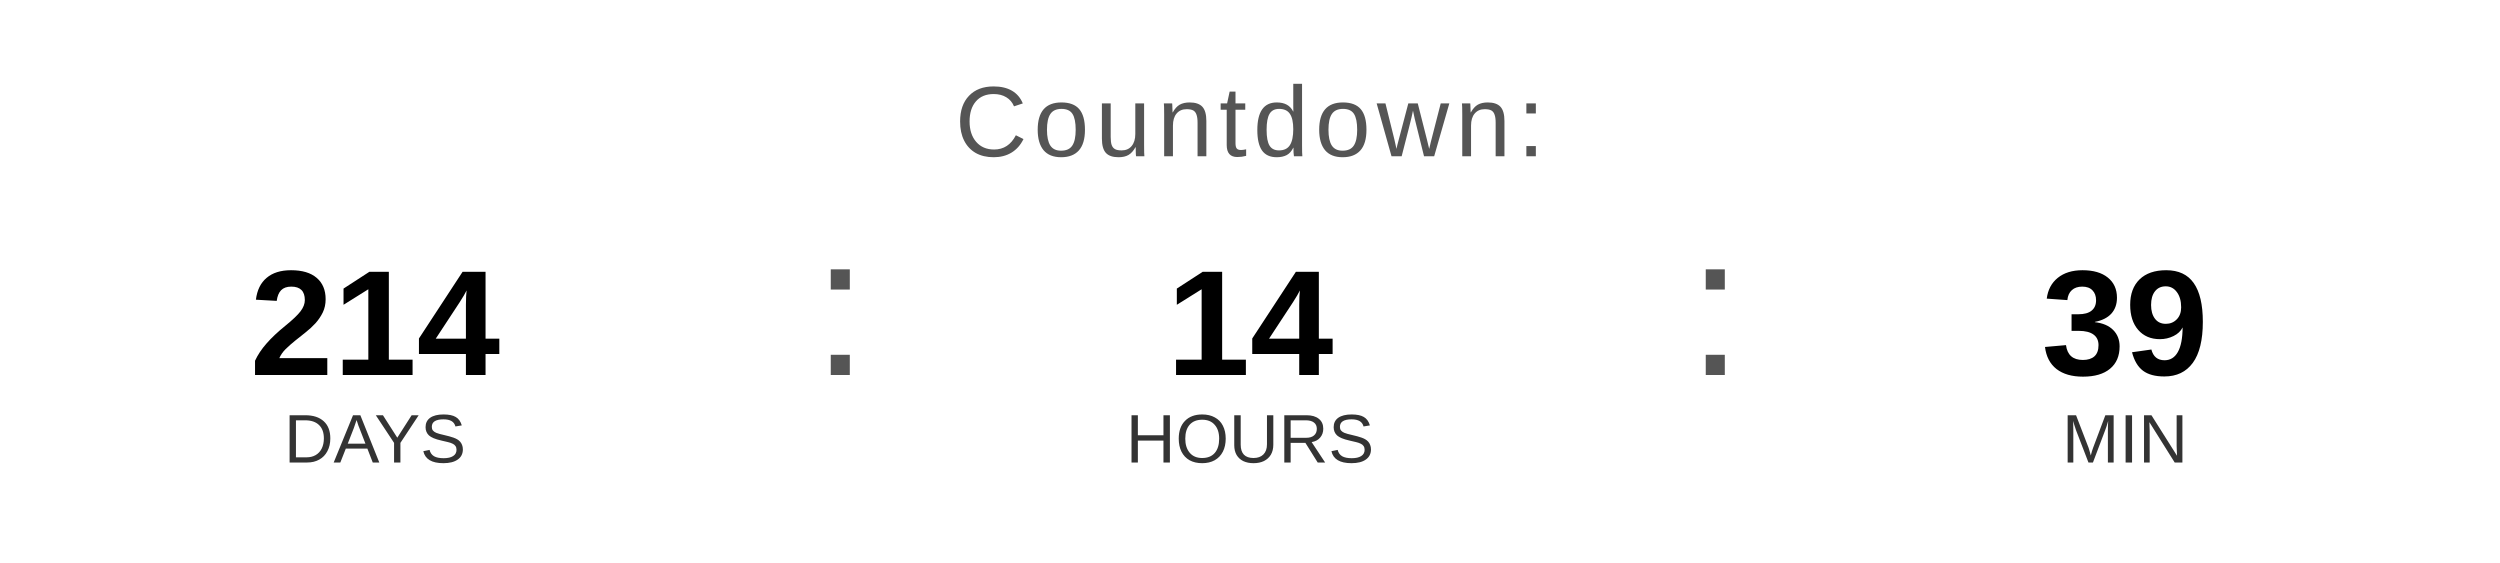
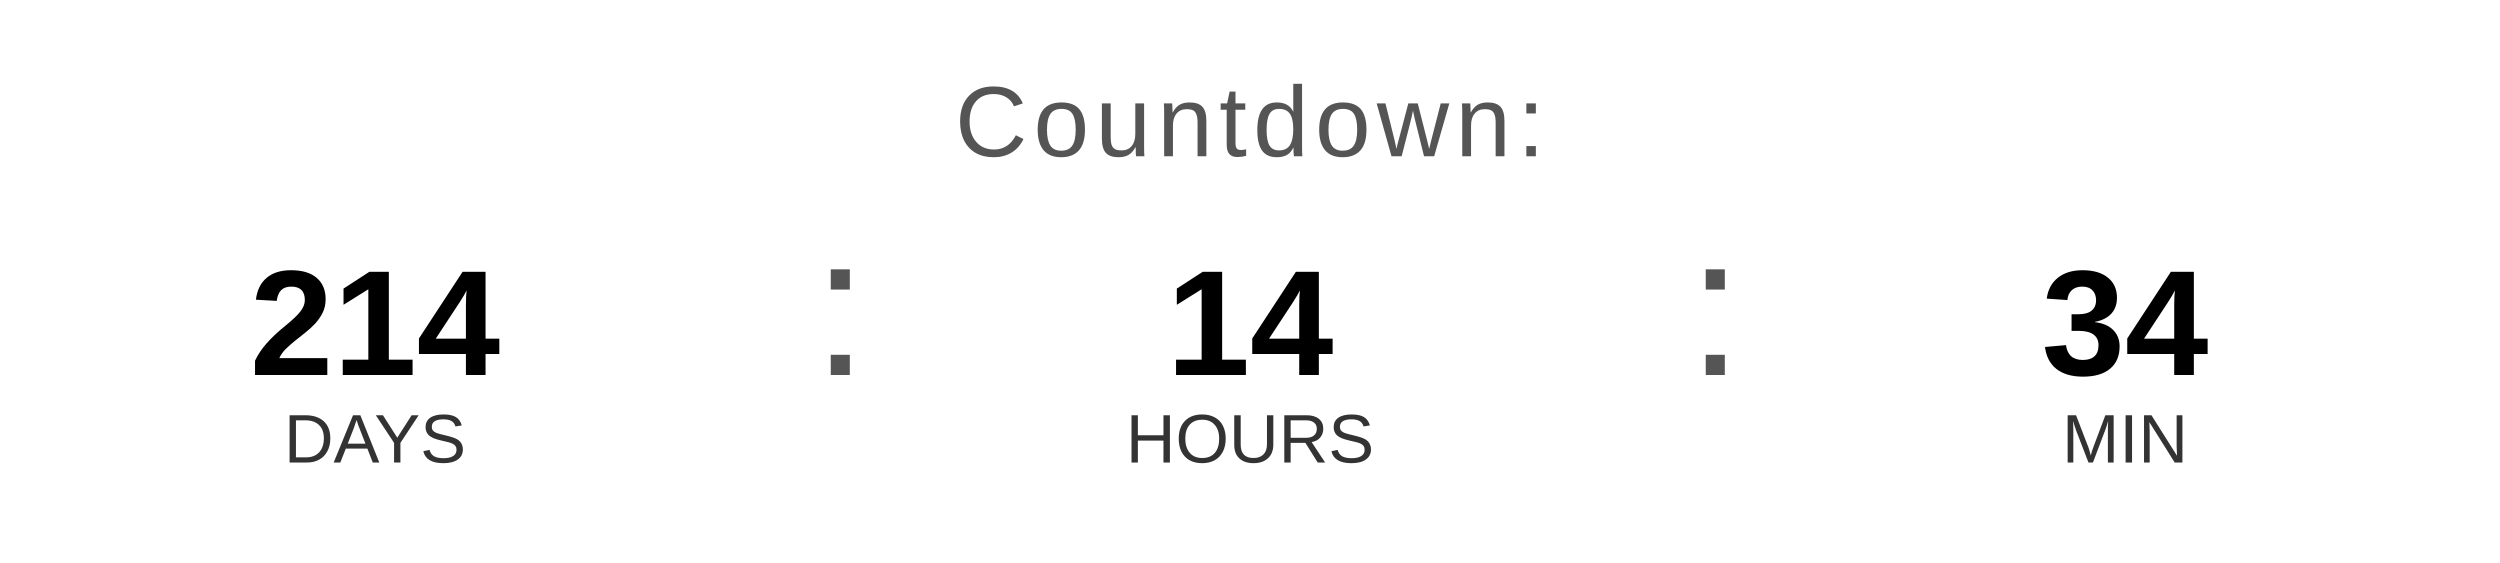
<svg xmlns="http://www.w3.org/2000/svg" width="400" height="90" viewBox="0 0 400 90">
  <text x="200" y="25" font-family="Arial, Helvetica, sans-serif" font-size="16" fill="#555555" text-anchor="middle" letter-spacing="1">
    Countdown:
  </text>
  <text x="60" y="60" font-family="Arial, Helvetica, sans-serif" font-size="24" font-weight="bold" fill="#000000" text-anchor="middle">214</text>
  <text x="60" y="74" font-family="Arial, Helvetica, sans-serif" font-size="11" fill="#333333" text-anchor="middle">DAYS</text>
  <text x="130" y="60" font-family="Arial, sans-serif" font-size="32" fill="#555555">:</text>
  <text x="200" y="60" font-family="Arial, Helvetica, sans-serif" font-size="24" font-weight="bold" fill="#000000" text-anchor="middle">14</text>
  <text x="200" y="74" font-family="Arial, Helvetica, sans-serif" font-size="11" fill="#333333" text-anchor="middle">HOURS</text>
  <text x="270" y="60" font-family="Arial, sans-serif" font-size="32" fill="#555555">:</text>
-   <text x="340" y="60" font-family="Arial, Helvetica, sans-serif" font-size="24" font-weight="bold" fill="#000000" text-anchor="middle">39</text>
+   <text x="340" y="60" font-family="Arial, Helvetica, sans-serif" font-size="24" font-weight="bold" fill="#000000" text-anchor="middle">34</text>
  <text x="340" y="74" font-family="Arial, Helvetica, sans-serif" font-size="11" fill="#333333" text-anchor="middle">MIN</text>
</svg>
